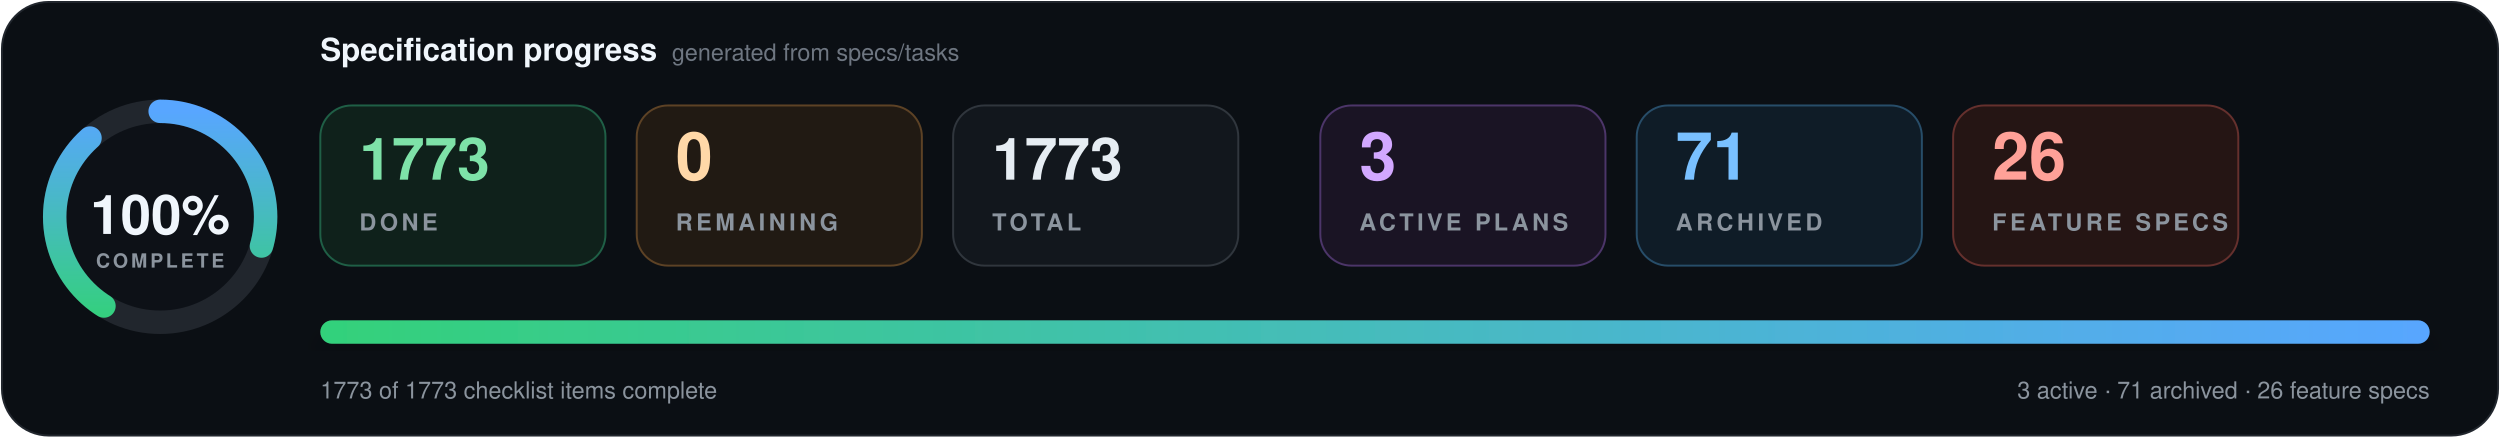
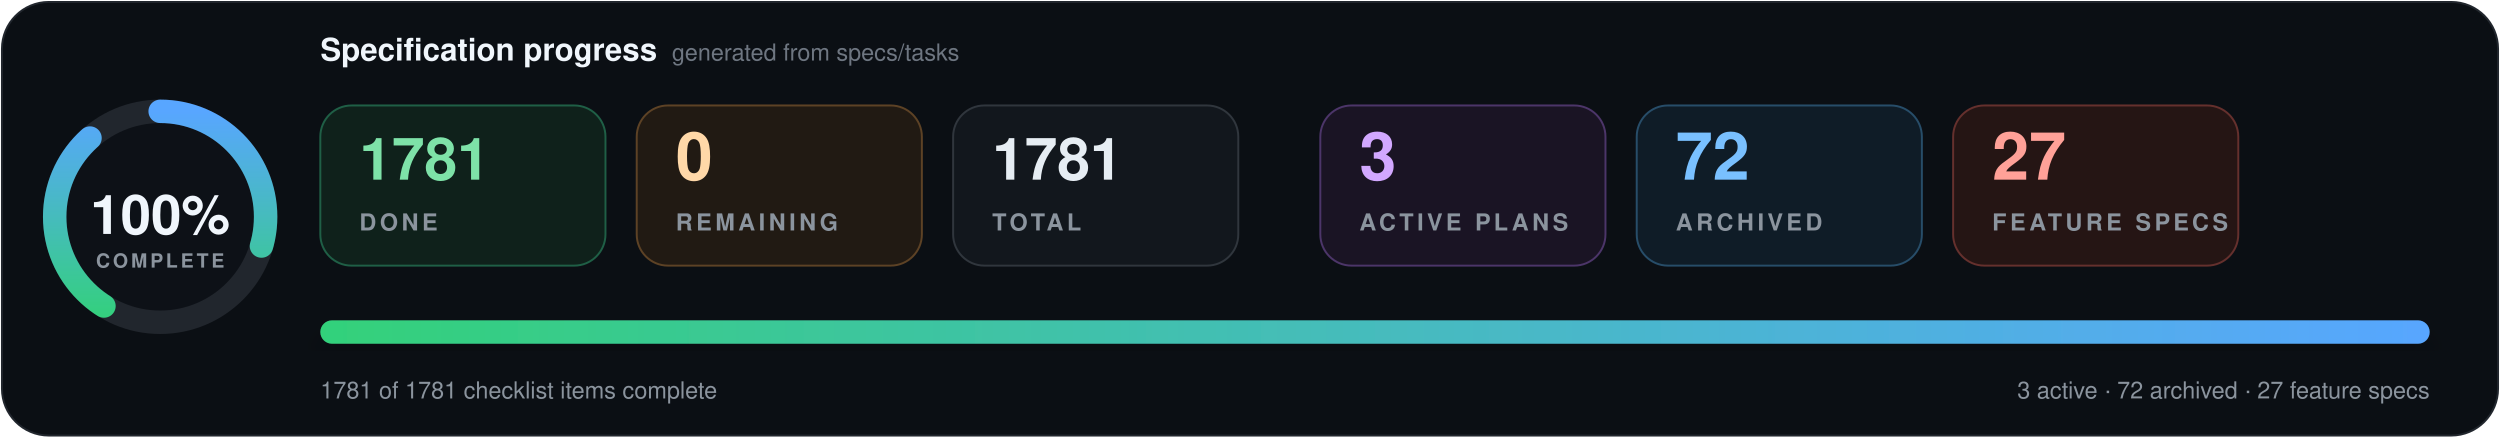
- <svg xmlns="http://www.w3.org/2000/svg" data-cache-version="1787435114" width="1280" height="224" viewBox="0 0 1280 224" role="img" aria-labelledby="title description" font-family="system-ui, -apple-system, BlinkMacSystemFont, 'Segoe UI', Helvetica, Arial, sans-serif" font-variant-numeric="tabular-nums">
+ <svg xmlns="http://www.w3.org/2000/svg" data-cache-version="1787483314" width="1280" height="224" viewBox="0 0 1280 224" role="img" aria-labelledby="title description" font-family="system-ui, -apple-system, BlinkMacSystemFont, 'Segoe UI', Helvetica, Arial, sans-serif" font-variant-numeric="tabular-nums">
  <defs>
    <linearGradient id="progress" x1="0" x2="1">
      <stop offset="0" stop-color="#33d17a" />
      <stop offset="1" stop-color="#58a6ff" />
    </linearGradient>
    <filter id="shadow" x="-10%" y="-20%" width="120%" height="150%">
      <feDropShadow dx="0" dy="7" stdDeviation="9" flood-color="#000" flood-opacity=".28" />
    </filter>
  </defs>
  <rect x="1" y="1" width="1278" height="222" rx="24" fill="#0b0f14" stroke="#21262d" />
  <g transform="translate(82 111)">
    <circle r="54" fill="#0d1117" stroke="#21262d" stroke-width="12" />
    <circle r="54" fill="none" stroke="url(#progress)" stroke-width="12" stroke-linecap="round" pathLength="100" stroke-dasharray="100 100" transform="rotate(-90)" />
    <text y="-1" text-anchor="middle" dominant-baseline="middle" fill="#f0f6fc" font-size="28" font-weight="800">100%</text>
    <text y="26" text-anchor="middle" fill="#8b949e" font-size="10" font-weight="700" letter-spacing="1.5">COMPLETE</text>
  </g>
  <text x="164" y="31" fill="#f0f6fc" font-size="16" font-weight="750">Specification progress</text>
  <text x="344" y="31" fill="#6e7681" font-size="12">generated from specs/tasks</text>
  <g transform="translate(164 54)">
    <rect width="146" height="82" rx="16" fill="#0f211b" stroke="#1f5f46" />
-     <text x="20" y="38" fill="#7ee2a8" font-size="30" font-weight="750">1773</text>
+     <text x="20" y="38" fill="#7ee2a8" font-size="30" font-weight="750">1781</text>
    <text x="20" y="64" fill="#8b949e" font-size="12" font-weight="700" letter-spacing="1.8">DONE</text>
  </g>
  <g transform="translate(326 54)">
    <rect width="146" height="82" rx="16" fill="#211a13" stroke="#5d4225" />
    <text x="20" y="38" fill="#ffd8a8" font-size="34" font-weight="750">0</text>
    <text x="20" y="64" fill="#8b949e" font-size="12" font-weight="700" letter-spacing="1.8">REMAINING</text>
  </g>
  <g transform="translate(488 54)">
    <rect width="146" height="82" rx="16" fill="#12171d" stroke="#30363d" />
-     <text x="20" y="38" fill="#e6edf3" font-size="30" font-weight="750">1773</text>
+     <text x="20" y="38" fill="#e6edf3" font-size="30" font-weight="750">1781</text>
    <text x="20" y="64" fill="#8b949e" font-size="12" font-weight="700" letter-spacing="1.8">TOTAL</text>
  </g>
  <g transform="translate(676 54)">
    <rect width="146" height="82" rx="16" fill="#1a1424" stroke="#4c3569" />
    <text x="20" y="38" fill="#d2a8ff" font-size="34" font-weight="750">3</text>
    <text x="20" y="64" fill="#8b949e" font-size="12" font-weight="700" letter-spacing="1.8">ACTIVE PLANS</text>
  </g>
  <g transform="translate(838 54)">
    <rect width="146" height="82" rx="16" fill="#0f1c27" stroke="#274d69" />
-     <text x="20" y="38" fill="#79c0ff" font-size="34" font-weight="750">71</text>
+     <text x="20" y="38" fill="#79c0ff" font-size="34" font-weight="750">72</text>
    <text x="20" y="64" fill="#8b949e" font-size="12" font-weight="700" letter-spacing="1.8">ARCHIVED</text>
  </g>
  <g transform="translate(1000 54)">
    <rect width="146" height="82" rx="16" fill="#251514" stroke="#65302d" />
-     <text x="20" y="38" fill="#ffa198" font-size="34" font-weight="750">26</text>
+     <text x="20" y="38" fill="#ffa198" font-size="34" font-weight="750">27</text>
    <text x="20" y="64" fill="#8b949e" font-size="12" font-weight="700" letter-spacing="1.8">FEATURE SPECS</text>
  </g>
  <g filter="url(#shadow)">
    <rect x="164" y="164" width="1080" height="12" rx="6" fill="#1b2128" />
    <rect x="164" y="164" width="1080" height="12" rx="6" fill="url(#progress)" />
  </g>
-   <text x="164" y="204" fill="#8b949e" font-size="12">1773 of 1773 checklist items complete</text>
-   <text x="1244" y="204" text-anchor="end" fill="#8b949e" font-size="12">3 active · 71 archived · 26 feature specs</text>
+   <text x="164" y="204" fill="#8b949e" font-size="12">1781 of 1781 checklist items complete</text>
+   <text x="1244" y="204" text-anchor="end" fill="#8b949e" font-size="12">3 active · 72 archived · 27 feature specs</text>
</svg>
